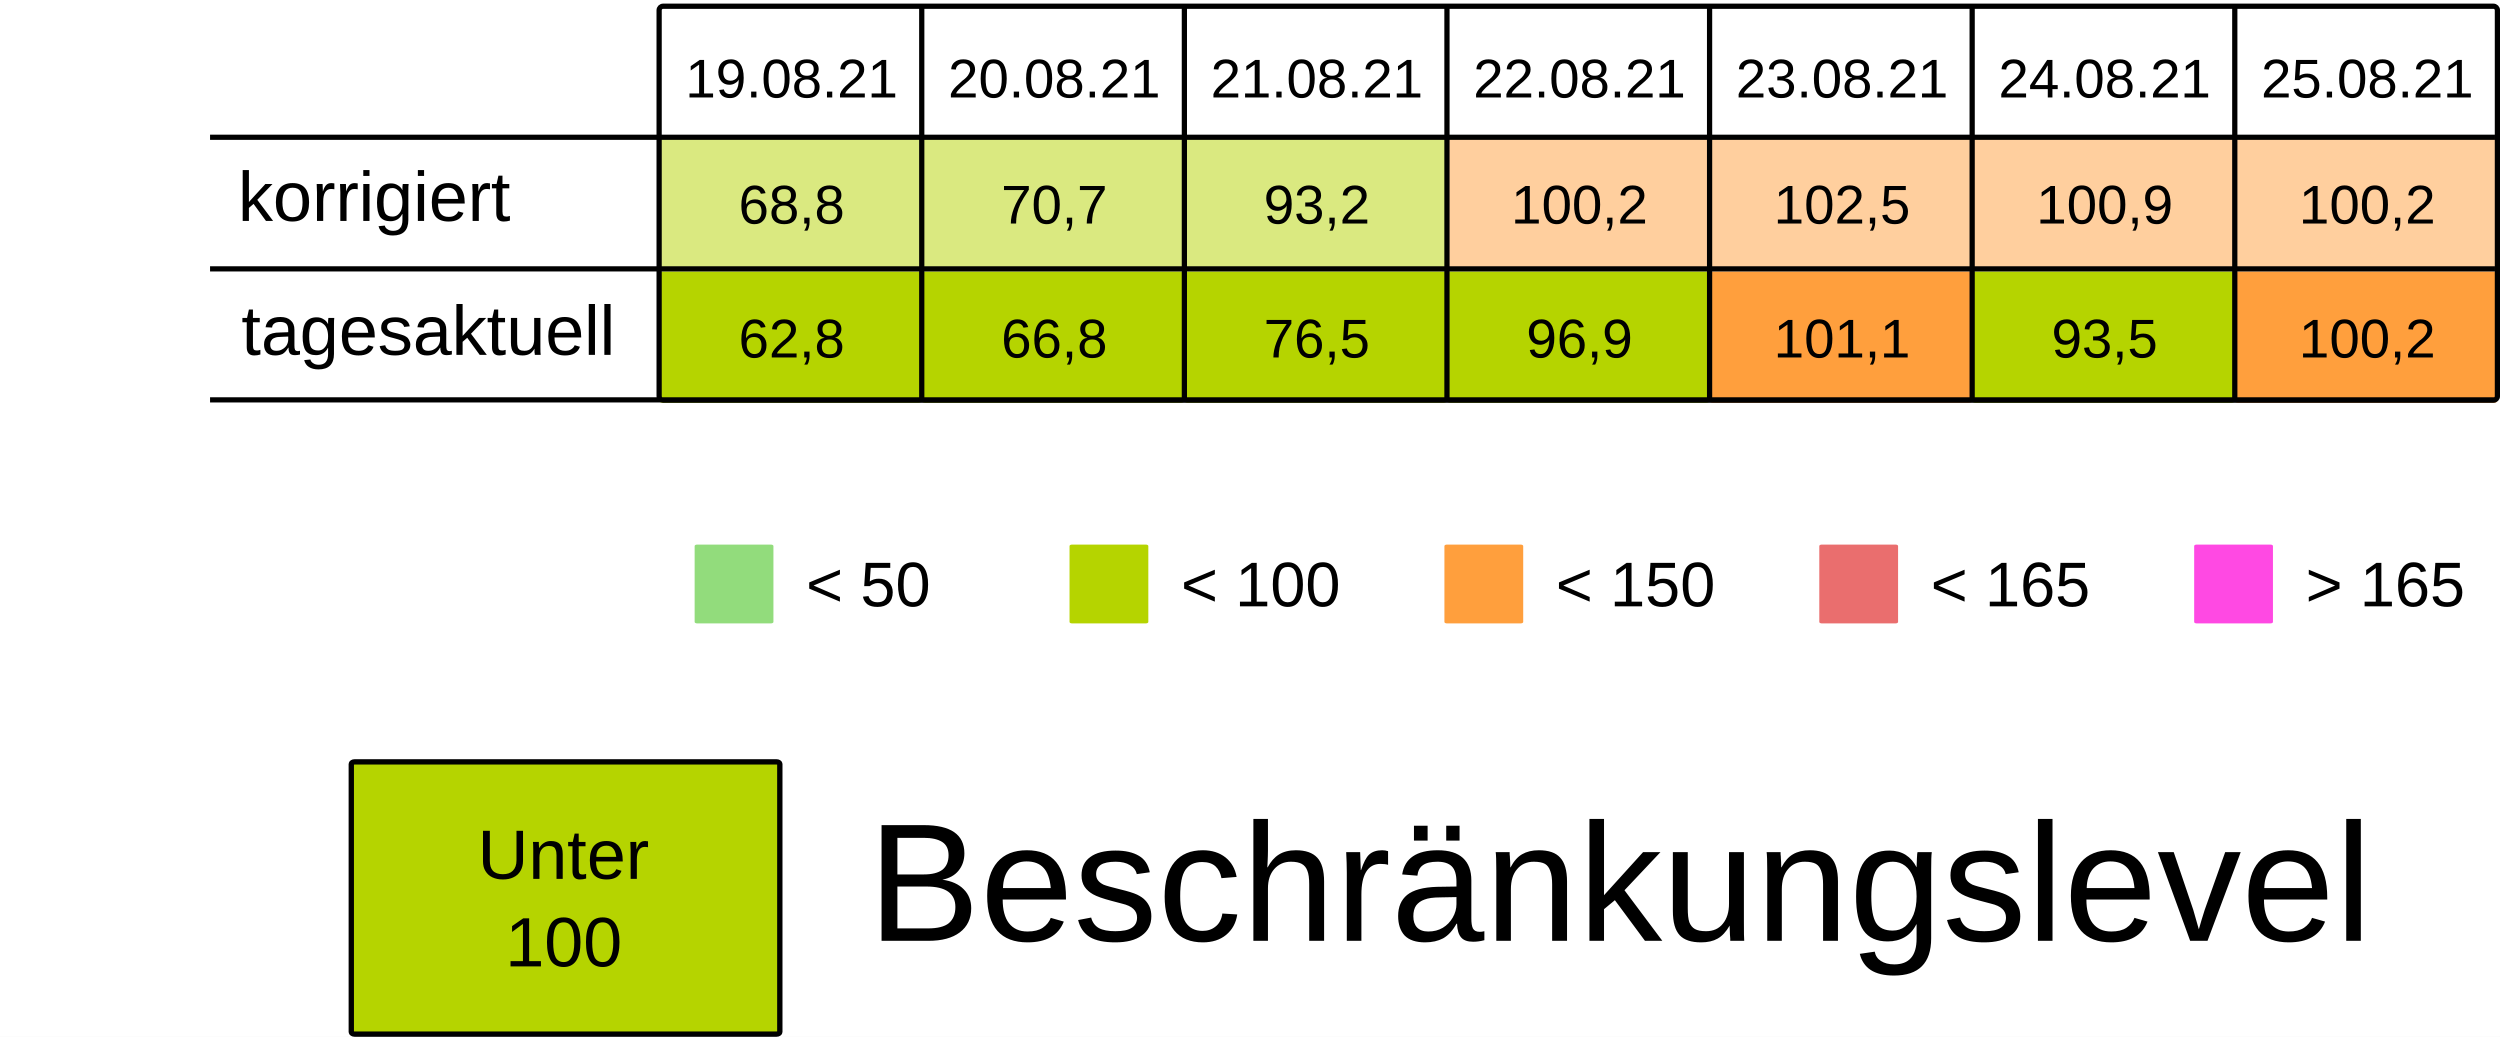
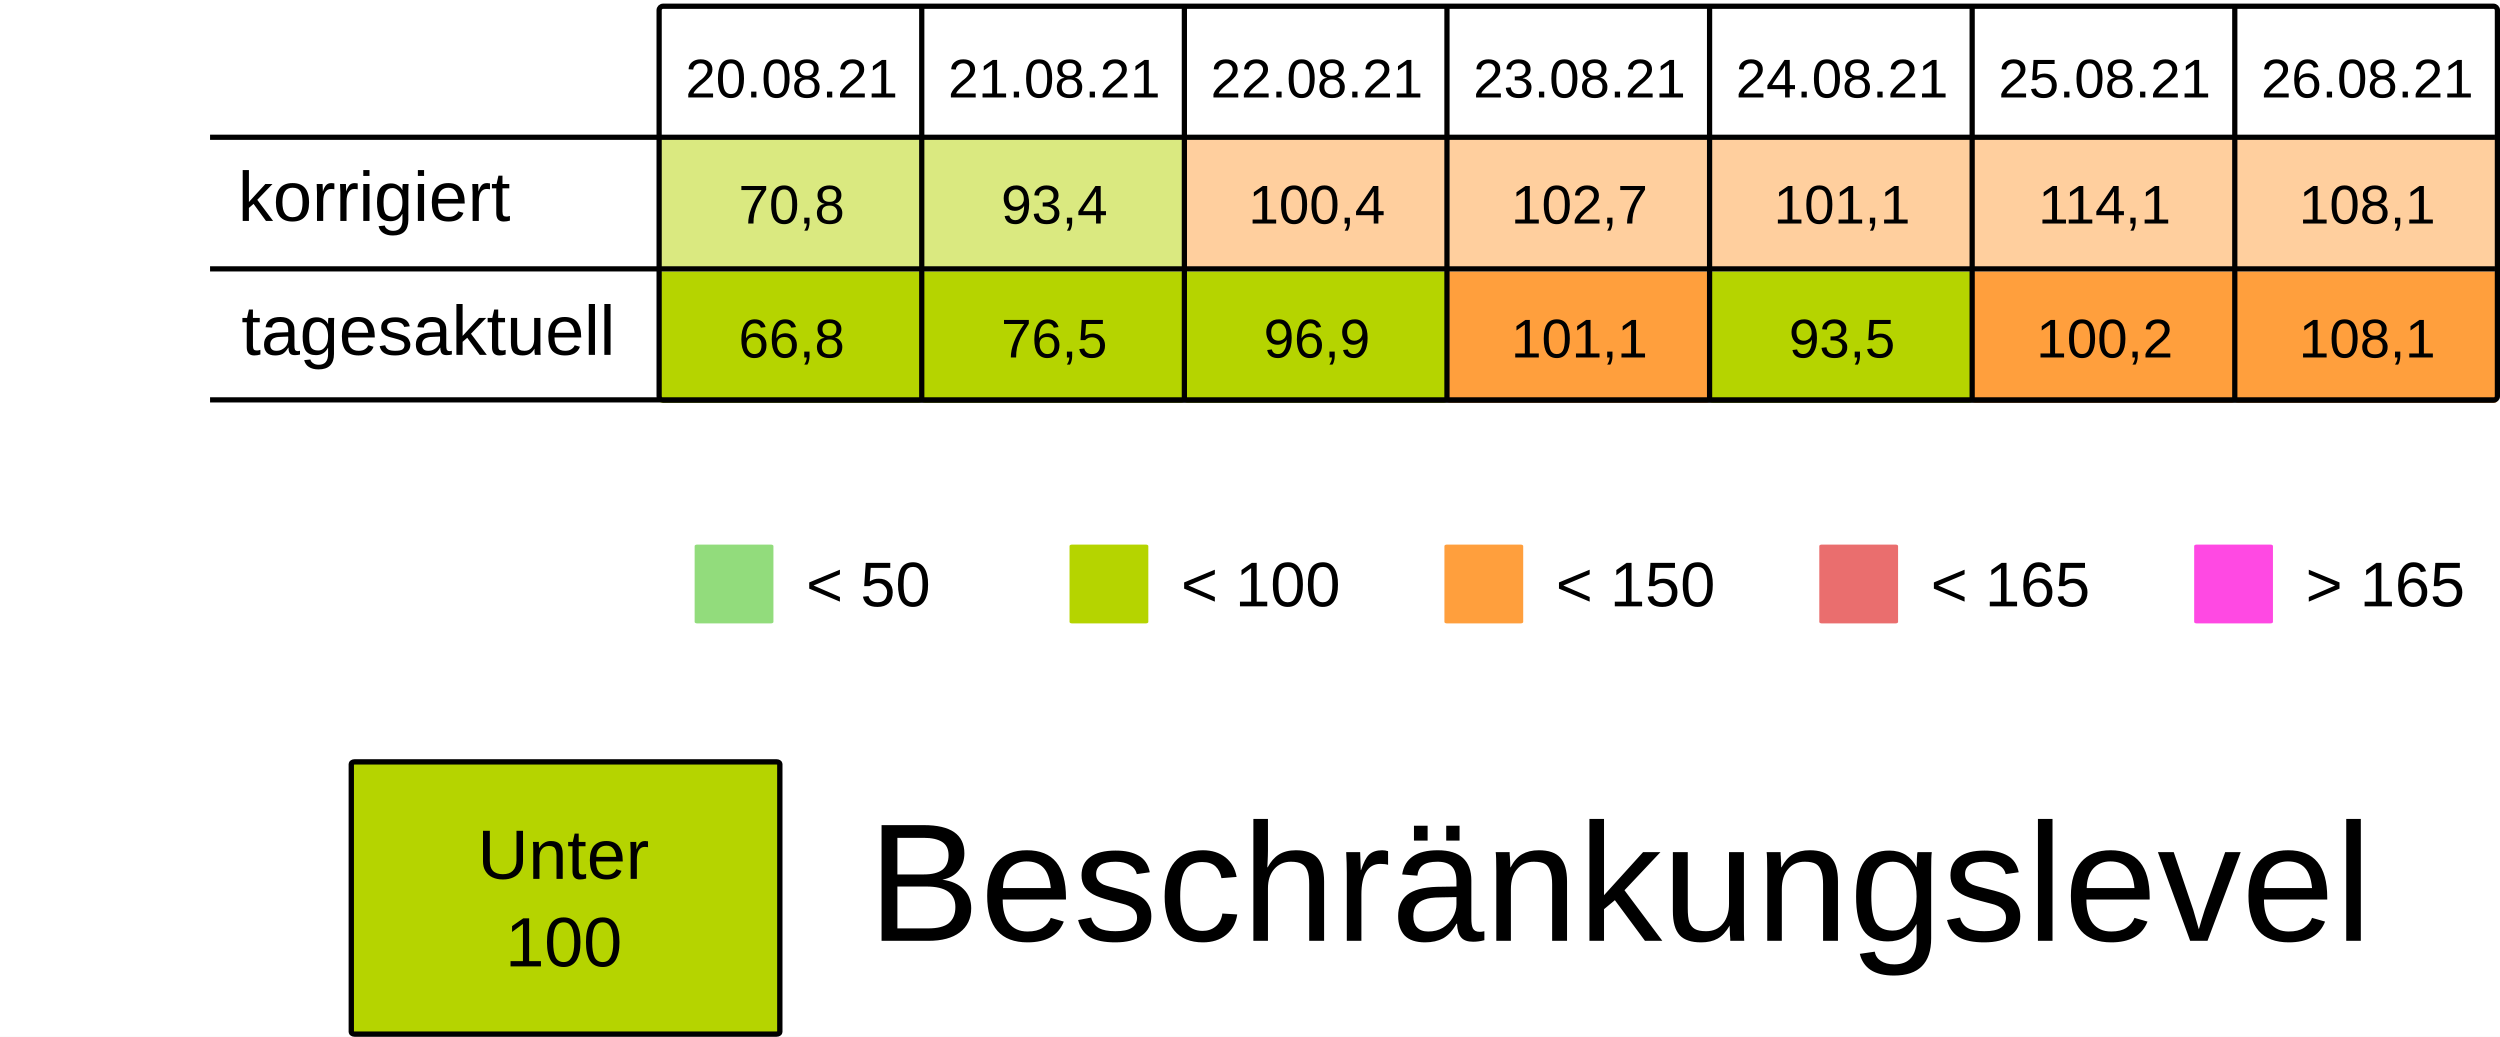
<svg xmlns="http://www.w3.org/2000/svg" viewBox="0 0 125.94 52.229" height="197.399" width="475.994">
  <rect width="100%" height="100%" x="-.001" fill="#fff" />
  <g transform="translate(-13.231 -25.355)">
    <rect ry=".106" rx=".169" y="32.284" x="46.434" height="6.615" width="13.229" fill="#B5D4007F" />
    <rect ry=".106" rx=".169" y="32.284" x="59.664" height="6.615" width="13.229" fill="#B5D4007F" />
-     <rect ry=".106" rx=".169" y="32.284" x="72.893" height="6.615" width="13.229" fill="#B5D4007F" />
+     <rect ry=".106" rx=".169" y="32.284" x="72.893" height="6.615" width="13.229" fill="#ff9f3d7F" />
    <rect ry=".106" rx=".169" y="32.284" x="86.122" height="6.615" width="13.229" fill="#ff9f3d7F" />
    <rect ry=".106" rx=".169" y="32.284" x="99.351" height="6.615" width="13.229" fill="#ff9f3d7F" />
    <rect ry=".106" rx=".169" y="32.284" x="112.58" height="6.615" width="13.229" fill="#ff9f3d7F" />
    <rect ry=".106" rx=".169" y="32.284" x="125.809" height="6.615" width="13.229" fill="#ff9f3d7F" />
    <text y="30.266" x="53.113" style="line-height:125%;-inkscape-font-specification:Arial;text-align:center" font-weight="400" font-size="2.749" letter-spacing="0" word-spacing="0" font-family="Arial" text-anchor="middle" stroke-width=".064">
-       <tspan style="text-align:center" y="30.266" x="53.113">19.08.21</tspan>
+       <tspan style="text-align:center" y="30.266" x="53.113">20.08.21</tspan>
    </text>
    <text y="30.266" x="66.342" style="line-height:125%;-inkscape-font-specification:Arial;text-align:center" font-weight="400" font-size="2.749" letter-spacing="0" word-spacing="0" font-family="Arial" text-anchor="middle" stroke-width=".064">
-       <tspan style="text-align:center" y="30.266" x="66.342">20.08.21</tspan>
+       <tspan style="text-align:center" y="30.266" x="66.342">21.08.21</tspan>
    </text>
    <text y="30.266" x="79.571" style="line-height:125%;-inkscape-font-specification:Arial;text-align:center" font-weight="400" font-size="2.749" letter-spacing="0" word-spacing="0" font-family="Arial" text-anchor="middle" stroke-width=".064">
-       <tspan style="text-align:center" y="30.266" x="79.571">21.08.21</tspan>
+       <tspan style="text-align:center" y="30.266" x="79.571">22.08.21</tspan>
    </text>
    <text y="30.266" x="92.8" style="line-height:125%;-inkscape-font-specification:Arial;text-align:center" font-weight="400" font-size="2.749" letter-spacing="0" word-spacing="0" font-family="Arial" text-anchor="middle" stroke-width=".064">
-       <tspan style="text-align:center" y="30.266" x="92.8">22.08.21</tspan>
+       <tspan style="text-align:center" y="30.266" x="92.8">23.08.21</tspan>
    </text>
    <text y="30.266" x="106.029" style="line-height:125%;-inkscape-font-specification:Arial;text-align:center" font-weight="400" font-size="2.749" letter-spacing="0" word-spacing="0" font-family="Arial" text-anchor="middle" stroke-width=".064">
-       <tspan style="text-align:center" y="30.266" x="106.029">23.08.21</tspan>
+       <tspan style="text-align:center" y="30.266" x="106.029">24.08.21</tspan>
    </text>
    <text y="30.266" x="119.258" style="line-height:125%;-inkscape-font-specification:Arial;text-align:center" font-weight="400" font-size="2.749" letter-spacing="0" word-spacing="0" font-family="Arial" text-anchor="middle" stroke-width=".064">
-       <tspan style="text-align:center" y="30.266" x="119.258">24.08.21</tspan>
+       <tspan style="text-align:center" y="30.266" x="119.258">25.08.21</tspan>
    </text>
    <text y="30.266" x="132.488" style="line-height:125%;-inkscape-font-specification:Arial;text-align:center" font-weight="400" font-size="2.749" letter-spacing="0" word-spacing="0" font-family="Arial" text-anchor="middle" stroke-width=".064">
-       <tspan style="text-align:center" y="30.266" x="132.488">25.08.21</tspan>
+       <tspan style="text-align:center" y="30.266" x="132.488">26.08.21</tspan>
    </text>
    <text y="36.616" x="53.113" style="line-height:125%;-inkscape-font-specification:Arial;text-align:center" font-weight="400" font-size="2.749" letter-spacing="0" word-spacing="0" font-family="Arial" text-anchor="middle" stroke-width=".064">
-       <tspan style="text-align:center" y="36.616" x="53.113">68,8</tspan>
+       <tspan style="text-align:center" y="36.616" x="53.113">70,8</tspan>
    </text>
    <text y="36.616" x="66.342" style="line-height:125%;-inkscape-font-specification:Arial;text-align:center" font-weight="400" font-size="2.749" letter-spacing="0" word-spacing="0" font-family="Arial" text-anchor="middle" stroke-width=".064">
-       <tspan style="text-align:center" y="36.616" x="66.342">70,7</tspan>
+       <tspan style="text-align:center" y="36.616" x="66.342">93,4</tspan>
    </text>
    <text y="36.616" x="79.571" style="line-height:125%;-inkscape-font-specification:Arial;text-align:center" font-weight="400" font-size="2.749" letter-spacing="0" word-spacing="0" font-family="Arial" text-anchor="middle" stroke-width=".064">
-       <tspan style="text-align:center" y="36.616" x="79.571">93,2</tspan>
+       <tspan style="text-align:center" y="36.616" x="79.571">100,4</tspan>
    </text>
    <text y="36.616" x="92.8" style="line-height:125%;-inkscape-font-specification:Arial;text-align:center" font-weight="400" font-size="2.749" letter-spacing="0" word-spacing="0" font-family="Arial" text-anchor="middle" stroke-width=".064">
-       <tspan style="text-align:center" y="36.616" x="92.8">100,2</tspan>
+       <tspan style="text-align:center" y="36.616" x="92.8">102,7</tspan>
    </text>
    <text y="36.616" x="106.029" style="line-height:125%;-inkscape-font-specification:Arial;text-align:center" font-weight="400" font-size="2.749" letter-spacing="0" word-spacing="0" font-family="Arial" text-anchor="middle" stroke-width=".064">
-       <tspan style="text-align:center" y="36.616" x="106.029">102,5</tspan>
+       <tspan style="text-align:center" y="36.616" x="106.029">101,1</tspan>
    </text>
    <text y="36.616" x="119.258" style="line-height:125%;-inkscape-font-specification:Arial;text-align:center" font-weight="400" font-size="2.749" letter-spacing="0" word-spacing="0" font-family="Arial" text-anchor="middle" stroke-width=".064">
-       <tspan style="text-align:center" y="36.616" x="119.258">100,9</tspan>
+       <tspan style="text-align:center" y="36.616" x="119.258">114,1</tspan>
    </text>
    <text y="36.616" x="132.488" style="line-height:125%;-inkscape-font-specification:Arial;text-align:center" font-weight="400" font-size="2.749" letter-spacing="0" word-spacing="0" font-family="Arial" text-anchor="middle" stroke-width=".064">
-       <tspan style="text-align:center" y="36.616" x="132.488">100,2</tspan>
+       <tspan style="text-align:center" y="36.616" x="132.488">108,1</tspan>
    </text>
    <rect ry=".071" rx=".12" y="52.79" x="48.224" height="3.969" width="3.969" fill="#92dc7c" />
    <text y="55.896" x="53.84" style="line-height:125%;-inkscape-font-specification:Arial" font-weight="400" font-size="3.175" letter-spacing="0" word-spacing="0" font-family="Arial" stroke-width=".265">
      <tspan y="55.896" x="53.84">&lt; 50</tspan>
    </text>
    <rect ry=".071" rx=".12" y="52.79" x="67.11" height="3.969" width="3.969" fill="#B5D400" />
    <text y="55.896" x="72.726" style="line-height:125%;-inkscape-font-specification:Arial" font-weight="400" font-size="3.175" letter-spacing="0" word-spacing="0" font-family="Arial" stroke-width=".265">
      <tspan y="55.896" x="72.726">&lt; 100</tspan>
    </text>
    <rect ry=".071" rx=".12" y="52.79" x="104.88" height="3.969" width="3.969" fill="#ea6e6e" />
    <text y="55.896" x="110.496" style="line-height:125%;-inkscape-font-specification:Arial" font-weight="400" font-size="3.175" letter-spacing="0" word-spacing="0" font-family="Arial" stroke-width=".265">
      <tspan y="55.896" x="110.496">&lt; 165</tspan>
    </text>
    <rect ry=".071" rx=".12" y="52.79" x="123.765" height="3.969" width="3.969" fill="#FF49E3" />
    <text y="55.896" x="129.381" style="line-height:125%;-inkscape-font-specification:Arial" font-weight="400" font-size="3.175" letter-spacing="0" word-spacing="0" font-family="Arial" stroke-width=".265">
      <tspan y="55.896" x="129.381">&gt; 165</tspan>
    </text>
    <rect ry=".071" rx=".12" y="52.79" x="85.995" height="3.969" width="3.969" fill="#ff9f3d" />
    <text y="55.896" x="91.61" style="line-height:125%;-inkscape-font-specification:Arial" font-weight="400" font-size="3.175" letter-spacing="0" word-spacing="0" font-family="Arial" stroke-width=".265">
      <tspan y="55.896" x="91.61">&lt; 150</tspan>
    </text>
    <rect ry=".106" rx=".169" y="39.031" x="46.435" height="6.615" width="13.229" fill="#B5D400" />
    <rect ry=".106" rx=".169" y="39.031" x="59.665" height="6.615" width="13.229" fill="#B5D400" />
    <rect ry=".106" rx=".169" y="39.031" x="72.894" height="6.615" width="13.229" fill="#B5D400" />
-     <rect ry=".106" rx=".169" y="39.031" x="86.123" height="6.615" width="13.229" fill="#B5D400" />
-     <rect ry=".106" rx=".169" y="39.031" x="99.352" height="6.615" width="13.229" fill="#ff9f3d" />
-     <rect ry=".106" rx=".169" y="39.031" x="112.581" height="6.615" width="13.229" fill="#B5D400" />
+     <rect ry=".106" rx=".169" y="39.031" x="86.123" height="6.615" width="13.229" fill="#ff9f3d" />
+     <rect ry=".106" rx=".169" y="39.031" x="99.352" height="6.615" width="13.229" fill="#B5D400" />
+     <rect ry=".106" rx=".169" y="39.031" x="112.581" height="6.615" width="13.229" fill="#ff9f3d" />
    <rect ry=".106" rx=".169" y="39.031" x="125.81" height="6.615" width="13.229" fill="#ff9f3d" />
    <text y="43.363" x="53.114" style="line-height:125%;-inkscape-font-specification:Arial;text-align:center" font-weight="400" font-size="2.749" letter-spacing="0" word-spacing="0" font-family="Arial" text-anchor="middle" stroke-width=".064">
-       <tspan style="text-align:center" y="43.363" x="53.114">62,8</tspan>
+       <tspan style="text-align:center" y="43.363" x="53.114">66,8</tspan>
    </text>
    <text y="43.363" x="66.343" style="line-height:125%;-inkscape-font-specification:Arial;text-align:center" font-weight="400" font-size="2.749" letter-spacing="0" word-spacing="0" font-family="Arial" text-anchor="middle" stroke-width=".064">
-       <tspan style="text-align:center" y="43.363" x="66.343">66,8</tspan>
+       <tspan style="text-align:center" y="43.363" x="66.343">76,5</tspan>
    </text>
    <text y="43.363" x="79.572" style="line-height:125%;-inkscape-font-specification:Arial;text-align:center" font-weight="400" font-size="2.749" letter-spacing="0" word-spacing="0" font-family="Arial" text-anchor="middle" stroke-width=".064">
-       <tspan style="text-align:center" y="43.363" x="79.572">76,5</tspan>
+       <tspan style="text-align:center" y="43.363" x="79.572">96,9</tspan>
    </text>
    <text y="43.363" x="92.801" style="line-height:125%;-inkscape-font-specification:Arial;text-align:center" font-weight="400" font-size="2.749" letter-spacing="0" word-spacing="0" font-family="Arial" text-anchor="middle" stroke-width=".064">
-       <tspan style="text-align:center" y="43.363" x="92.801">96,9</tspan>
+       <tspan style="text-align:center" y="43.363" x="92.801">101,1</tspan>
    </text>
    <text y="43.363" x="106.03" style="line-height:125%;-inkscape-font-specification:Arial;text-align:center" font-weight="400" font-size="2.749" letter-spacing="0" word-spacing="0" font-family="Arial" text-anchor="middle" stroke-width=".064">
-       <tspan style="text-align:center" y="43.363" x="106.03">101,1</tspan>
+       <tspan style="text-align:center" y="43.363" x="106.03">93,5</tspan>
    </text>
    <text y="43.363" x="119.259" style="line-height:125%;-inkscape-font-specification:Arial;text-align:center" font-weight="400" font-size="2.749" letter-spacing="0" word-spacing="0" font-family="Arial" text-anchor="middle" stroke-width=".064">
-       <tspan style="text-align:center" y="43.363" x="119.259">93,5</tspan>
+       <tspan style="text-align:center" y="43.363" x="119.259">100,2</tspan>
    </text>
    <text y="43.363" x="132.489" style="line-height:125%;-inkscape-font-specification:Arial;text-align:center" font-weight="400" font-size="2.749" letter-spacing="0" word-spacing="0" font-family="Arial" text-anchor="middle" stroke-width=".064">
-       <tspan style="text-align:center" y="43.363" x="132.489">100,2</tspan>
+       <tspan style="text-align:center" y="43.363" x="132.489">108,1</tspan>
    </text>
    <text style="line-height:125%;-inkscape-font-specification:Arial" x="25.224" y="36.483" font-weight="400" font-size="3.528" font-family="Arial" letter-spacing="0" word-spacing="0" stroke-width=".265">
      <tspan x="25.224" y="36.483">korrigiert</tspan>
    </text>
    <text style="line-height:125%;-inkscape-font-specification:Arial" x="25.396" y="43.23" font-weight="400" font-size="3.528" font-family="Arial" letter-spacing="0" word-spacing="0" stroke-width=".265">
      <tspan x="25.396" y="43.23">tagesaktuell</tspan>
    </text>
    <path d="M59.665 25.802v19.844zm13.23 0v19.844zm13.228 0v19.844zm13.23 0v19.844zm13.228 0v19.844zm13.23 0v19.844zM23.812 32.27h115.096zm0 6.629h115.096zm0 6.6h115.096zm22.823-19.83h92.206c.11 0 .2.09.2.2v19.445a.2.2 0 01-.2.2H46.635a.2.2 0 01-.2-.2V25.869c0-.11.089-.2.2-.2z" fill="none" stroke="#000" stroke-width=".264" />
    <rect ry=".108" rx=".169" y="63.735" x="30.927" height="13.715" width="21.588" fill="#B5D400" stroke-miterlimit="0" stroke="#000" stroke-width=".269" />
    <text y="69.629" x="41.626" style="line-height:125%;-inkscape-font-specification:Arial;text-align:center" font-weight="400" font-size="3.528" letter-spacing="0" word-spacing="0" font-family="Arial" text-anchor="middle" stroke-width=".265">
      <tspan style="text-align:center" y="69.629" x="42.1">Unter</tspan>
      <tspan style="text-align:center" y="74.038" x="41.626">100</tspan>
    </text>
    <text style="line-height:125%;-inkscape-font-specification:Arial" x="56.955" y="72.75" font-weight="400" font-size="8.467" font-family="Arial" letter-spacing="0" word-spacing="0" stroke-width=".265">
      <tspan x="56.955" y="72.75">Beschränkungslevel</tspan>
    </text>
  </g>
</svg>
